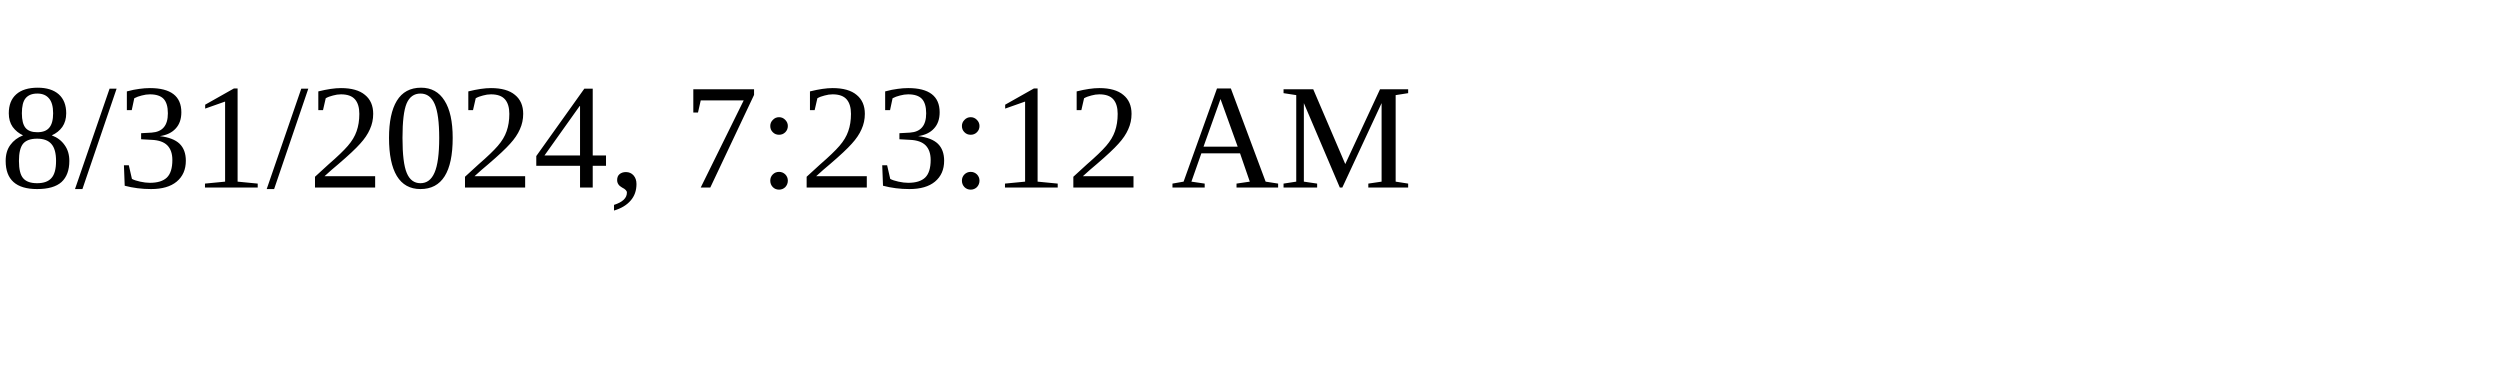
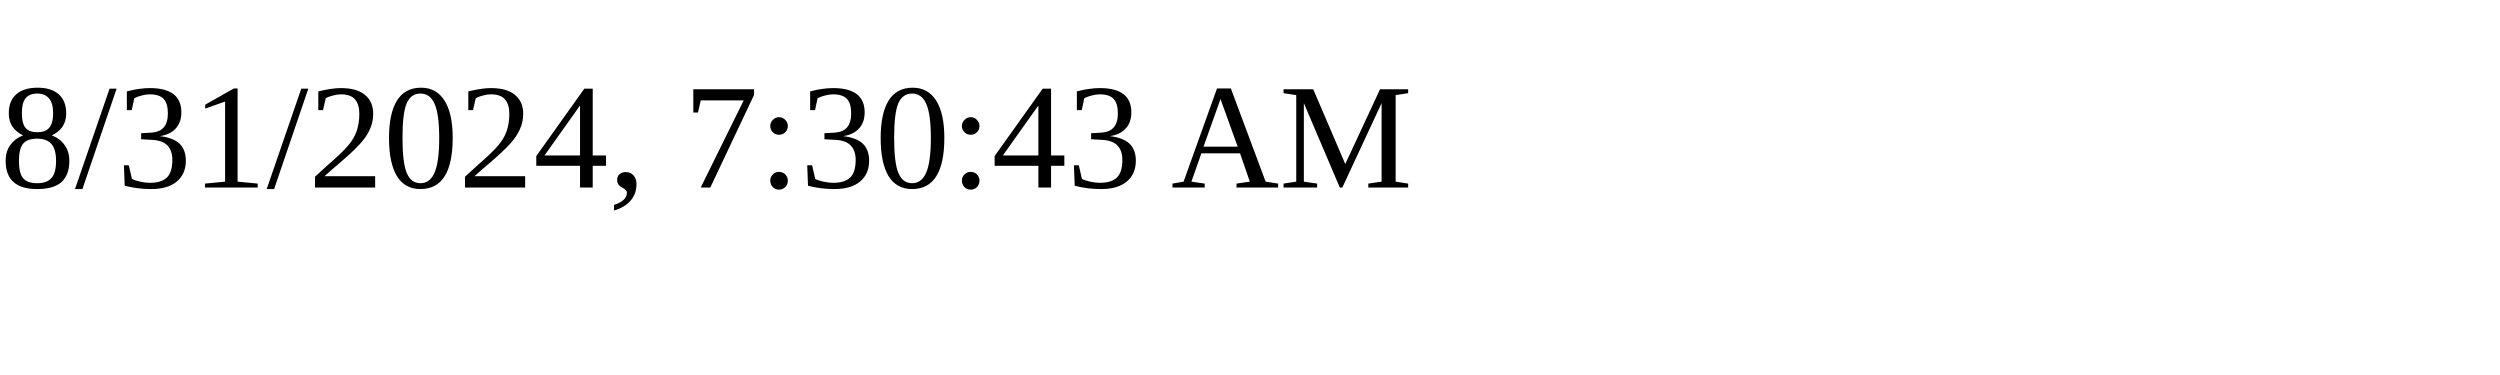
<svg xmlns="http://www.w3.org/2000/svg" height="30" width="200">
-   <text x="0" y="15">8/31/2024, 7:23:12 AM</text>
+   <text x="0" y="15">8/31/2024, 7:30:43 AM</text>
</svg>
